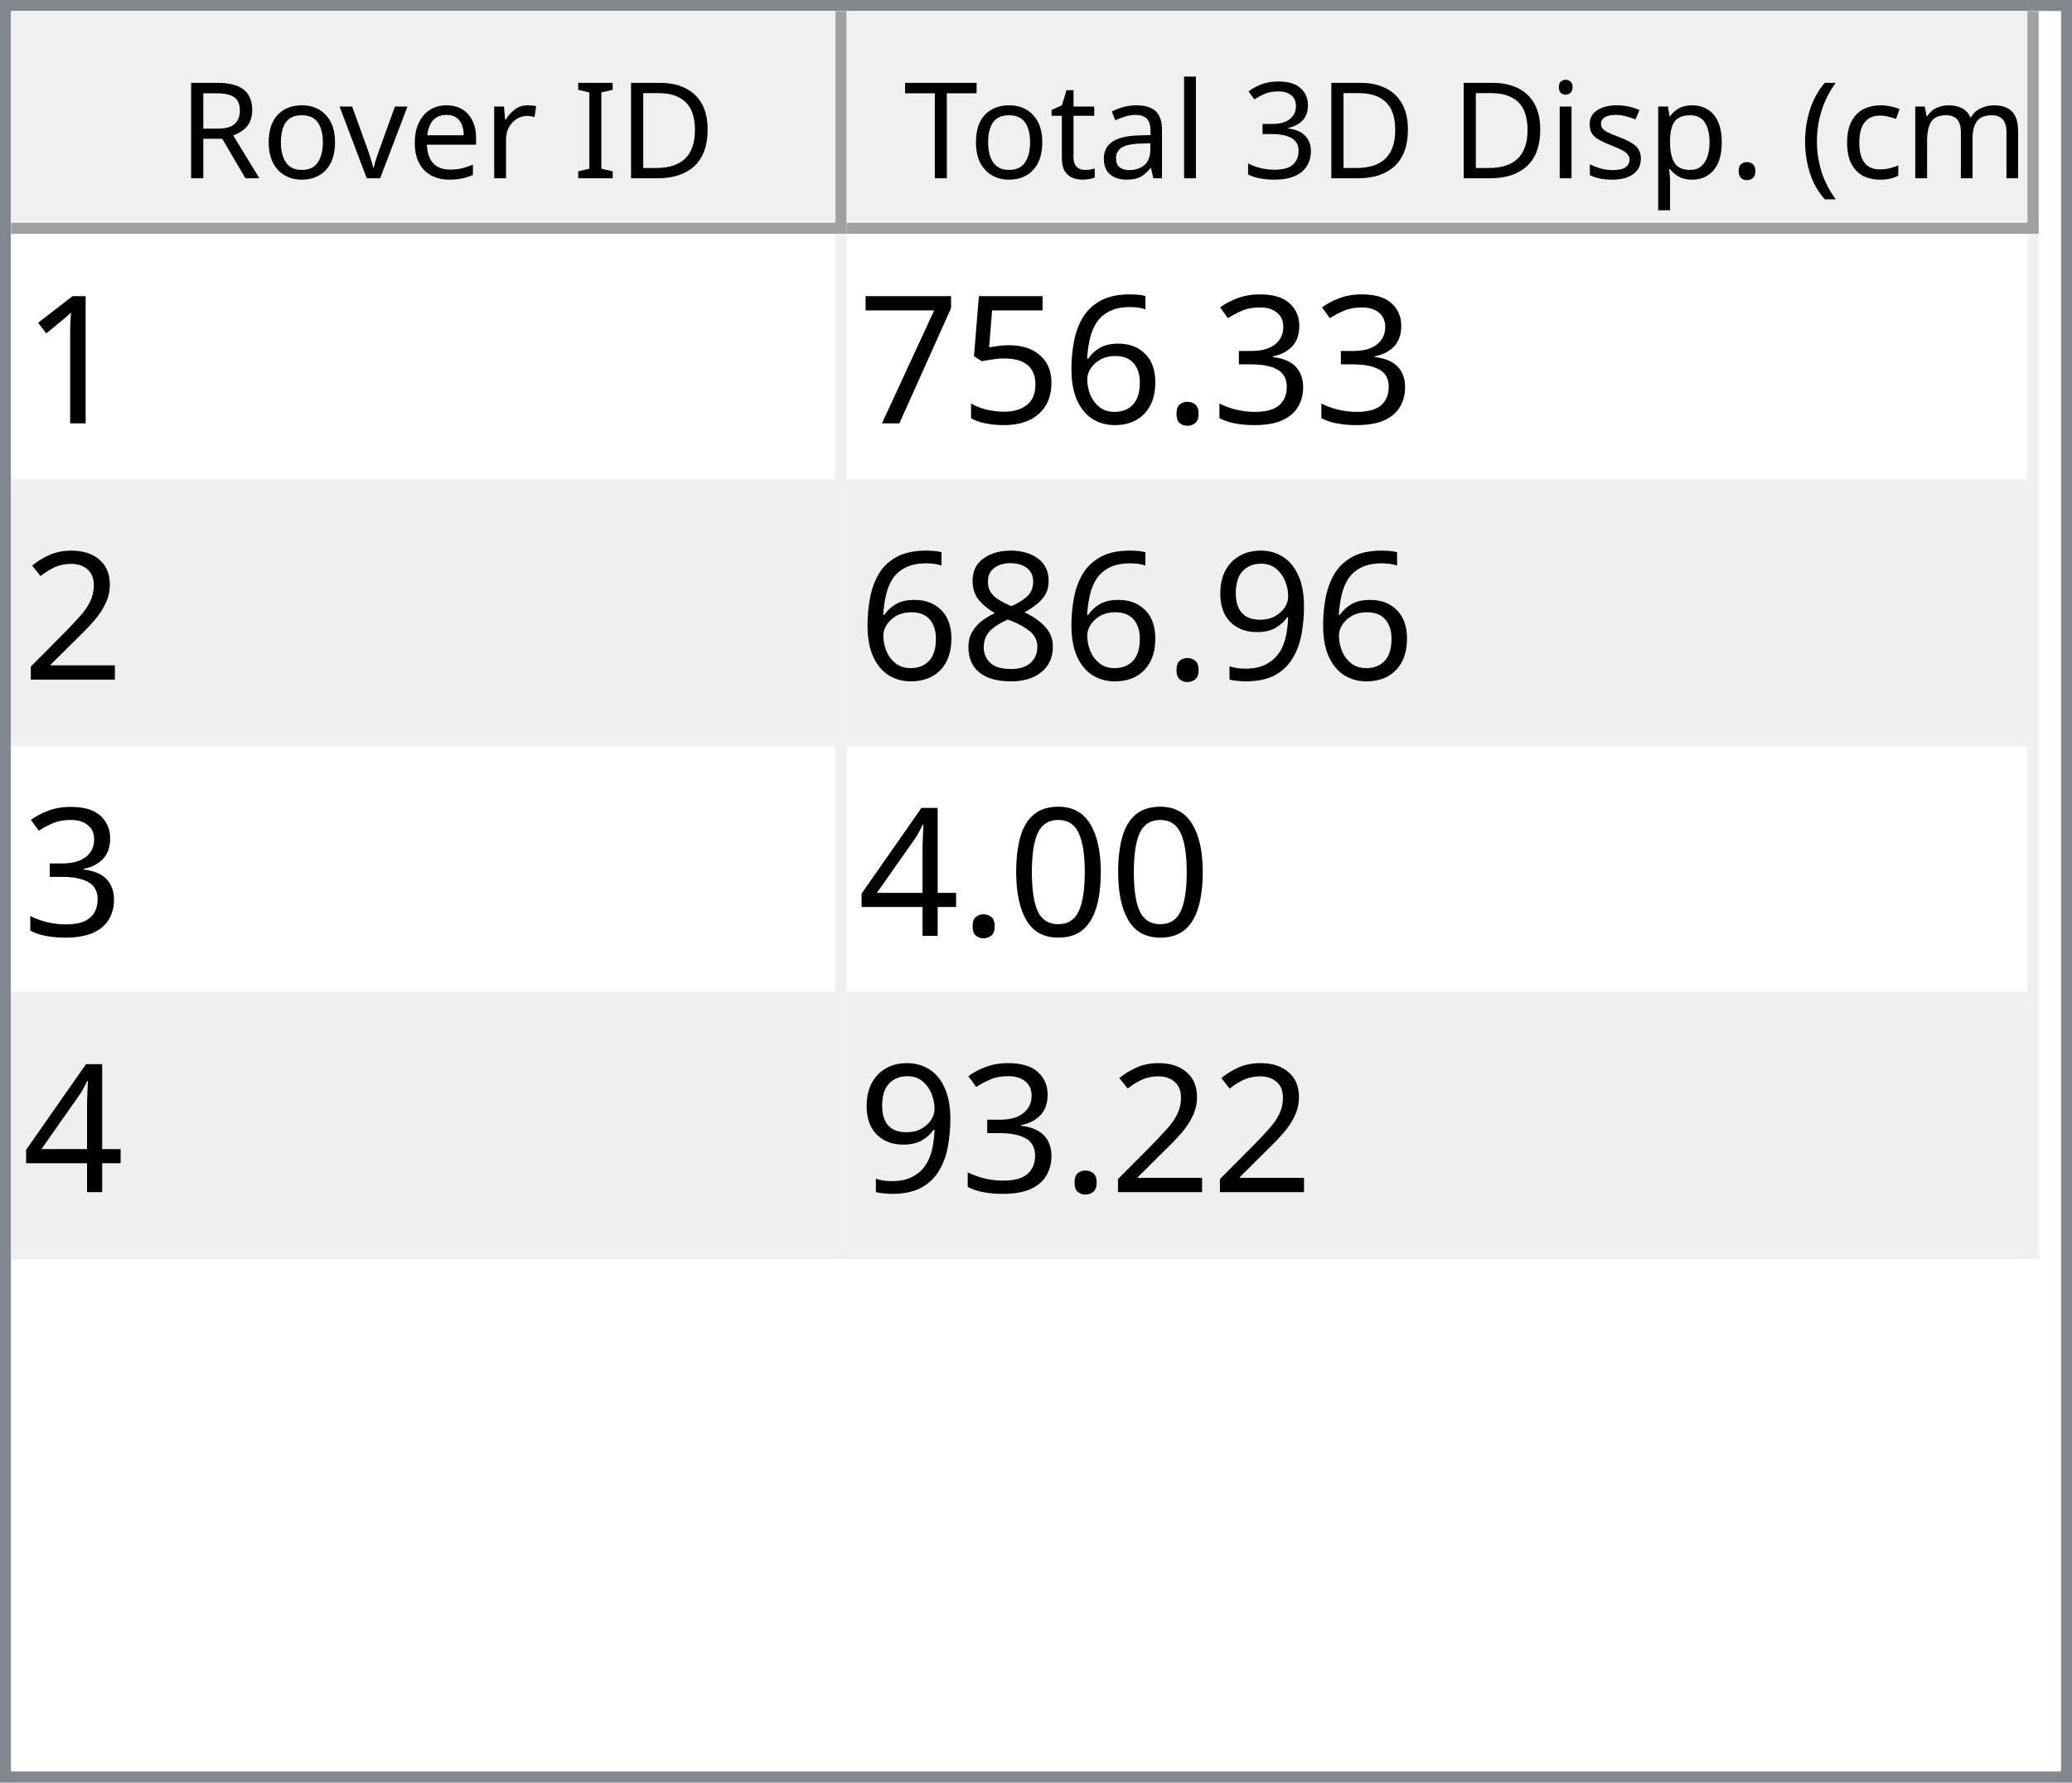
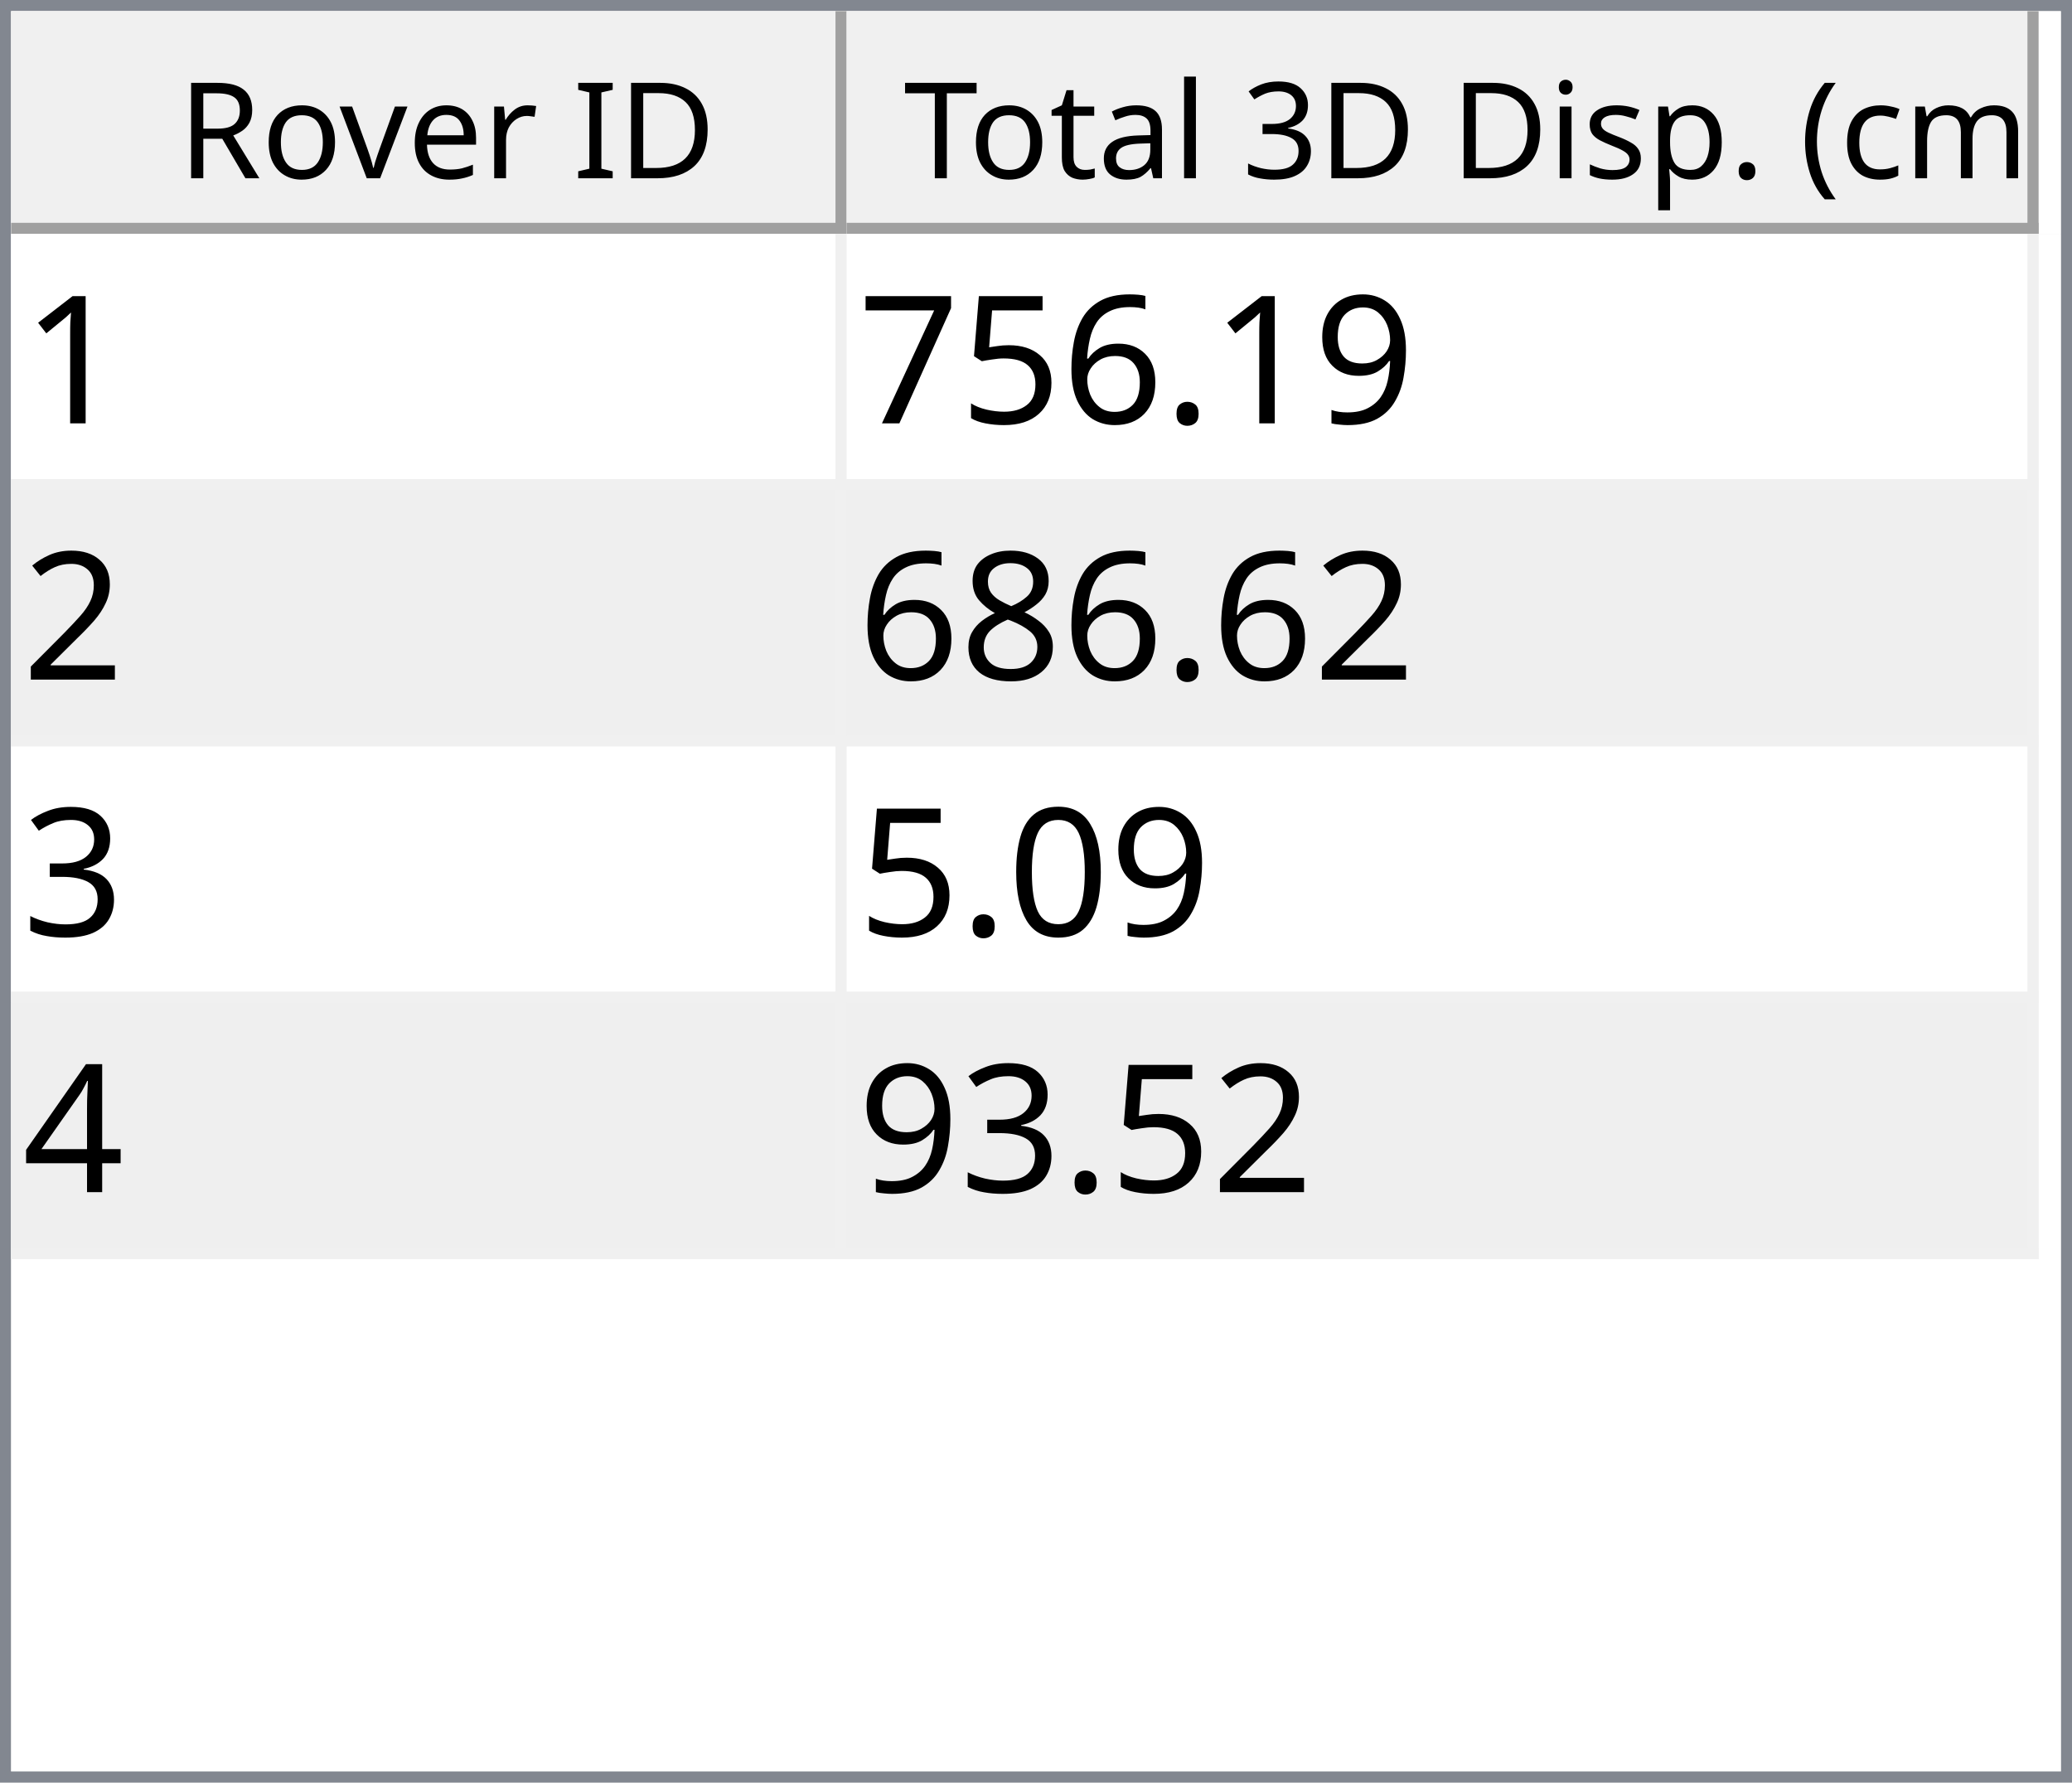
<svg xmlns="http://www.w3.org/2000/svg" style="fill-opacity:1; color-rendering:auto; color-interpolation:auto; text-rendering:auto; stroke:black; stroke-linecap:square; stroke-miterlimit:10; shape-rendering:auto; stroke-opacity:1; fill:black; stroke-dasharray:none; font-weight:normal; stroke-width:1; font-family:'Dialog'; font-style:normal; stroke-linejoin:miter; font-size:12px; stroke-dashoffset:0; image-rendering:auto;" width="186" height="160">
  <defs id="genericDefs" />
  <g>
    <defs id="defs1">
      <clipPath clipPathUnits="userSpaceOnUse" id="clipPath1">
        <path d="M0 0 L186 0 L186 160 L0 160 L0 0 Z" />
      </clipPath>
      <clipPath clipPathUnits="userSpaceOnUse" id="clipPath2">
        <path d="M0 0 L0 160 L186 160 L186 0 Z" />
      </clipPath>
      <clipPath clipPathUnits="userSpaceOnUse" id="clipPath3">
        <path d="M0 0 L0 20 L184 20 L184 0 Z" />
      </clipPath>
      <clipPath clipPathUnits="userSpaceOnUse" id="clipPath4">
        <path d="M0 0 L0 20 L75 20 L75 0 Z" />
      </clipPath>
      <clipPath clipPathUnits="userSpaceOnUse" id="clipPath5">
        <path d="M1 1 L1 19 L74 19 L74 1 Z" />
      </clipPath>
      <clipPath clipPathUnits="userSpaceOnUse" id="clipPath6">
        <path d="M0 0 L0 18 L73 18 L73 0 Z" />
      </clipPath>
      <clipPath clipPathUnits="userSpaceOnUse" id="clipPath7">
        <path d="M-0.5 -0.5 L-0.5 19.5 L74.5 19.5 L74.5 -0.5 Z" />
      </clipPath>
      <clipPath clipPathUnits="userSpaceOnUse" id="clipPath8">
        <path d="M0 0 L0 20 L107 20 L107 0 Z" />
      </clipPath>
      <clipPath clipPathUnits="userSpaceOnUse" id="clipPath9">
        <path d="M1 1 L1 19 L106 19 L106 1 Z" />
      </clipPath>
      <clipPath clipPathUnits="userSpaceOnUse" id="clipPath10">
        <path d="M0 0 L0 18 L105 18 L105 0 Z" />
      </clipPath>
      <clipPath clipPathUnits="userSpaceOnUse" id="clipPath11">
        <path d="M-0.5 -0.5 L-0.5 19.5 L106.5 19.5 L106.5 -0.5 Z" />
      </clipPath>
      <clipPath clipPathUnits="userSpaceOnUse" id="clipPath12">
        <path d="M0 0 L0 138 L184 138 L184 0 Z" />
      </clipPath>
      <clipPath clipPathUnits="userSpaceOnUse" id="clipPath13">
        <path d="M0 0 L0 92 L182 92 L182 0 Z" />
      </clipPath>
      <clipPath clipPathUnits="userSpaceOnUse" id="clipPath14">
        <path d="M-0.5 -0.5 L-0.5 91.5 L181.5 91.5 L181.5 -0.5 Z" />
      </clipPath>
      <clipPath clipPathUnits="userSpaceOnUse" id="clipPath15">
        <path d="M0 0 L0 22 L74 22 L74 0 Z" />
      </clipPath>
      <clipPath clipPathUnits="userSpaceOnUse" id="clipPath16">
        <path d="M0 0 L0 22 L106 22 L106 0 Z" />
      </clipPath>
      <font horiz-adv-x="64.551" id="font1">
        <font-face ascent="107.91" descent="25.098" units-per-em="100" style="font-style:normal; font-family:Segoe UI; font-weight:normal;" />
        <missing-glyph horiz-adv-x="64.551" d="M8.109 0 L8.109 68.266 L56.453 68.266 L56.453 0 L8.109 0 ZM15.328 7.234 L49.219 7.234 L49.219 61.031 L15.328 61.031 L15.328 7.234 Z" />
        <glyph unicode="D" horiz-adv-x="70.117" d="M9.188 0 L9.188 70.016 L28.516 70.016 Q65.531 70.016 65.531 35.891 Q65.531 19.672 55.25 9.836 Q44.969 0 27.734 0 L9.188 0 ZM17.391 62.594 L17.391 7.422 L27.828 7.422 Q41.609 7.422 49.273 14.797 Q56.938 22.172 56.938 35.688 Q56.938 62.594 28.328 62.594 L17.391 62.594 Z" />
        <glyph unicode="I" horiz-adv-x="26.611" d="M17.391 0 L9.188 0 L9.188 70.016 L17.391 70.016 L17.391 0 Z" />
        <glyph unicode=" " horiz-adv-x="27.393" d="" />
        <glyph unicode="r" horiz-adv-x="34.766" d="M34.188 41.891 Q32.078 43.5 28.125 43.5 Q23 43.5 19.555 38.672 Q16.109 33.844 16.109 25.484 L16.109 0 L8.109 0 L8.109 50 L16.109 50 L16.109 39.703 L16.312 39.703 Q18.016 44.969 21.531 47.922 Q25.047 50.875 29.391 50.875 Q32.516 50.875 34.188 50.203 L34.188 41.891 Z" />
        <glyph unicode="e" horiz-adv-x="52.295" d="M48.297 23 L12.984 23 Q13.188 14.656 17.484 10.109 Q21.781 5.562 29.297 5.562 Q37.75 5.562 44.828 11.141 L44.828 3.609 Q38.234 -1.172 27.391 -1.172 Q16.797 -1.172 10.742 5.641 Q4.688 12.453 4.688 24.812 Q4.688 36.469 11.305 43.82 Q17.922 51.172 27.734 51.172 Q37.547 51.172 42.922 44.828 Q48.297 38.484 48.297 27.203 L48.297 23 ZM40.094 29.781 Q40.047 36.719 36.75 40.578 Q33.453 44.438 27.594 44.438 Q21.922 44.438 17.969 40.383 Q14.016 36.328 13.094 29.781 L40.094 29.781 Z" />
        <glyph unicode="v" horiz-adv-x="47.9" d="M47.406 50 L27.484 0 L19.625 0 L0.688 50 L9.469 50 L22.172 13.672 Q23.578 9.672 23.922 6.688 L24.125 6.688 Q24.609 10.453 25.688 13.484 L38.969 50 L47.406 50 Z" />
        <glyph unicode="o" horiz-adv-x="58.594" d="M29 -1.172 Q17.922 -1.172 11.305 5.836 Q4.688 12.844 4.688 24.422 Q4.688 37.016 11.57 44.094 Q18.453 51.172 30.172 51.172 Q41.359 51.172 47.633 44.289 Q53.906 37.406 53.906 25.203 Q53.906 13.234 47.141 6.031 Q40.375 -1.172 29 -1.172 ZM29.594 44.438 Q21.875 44.438 17.383 39.188 Q12.891 33.938 12.891 24.703 Q12.891 15.828 17.43 10.695 Q21.969 5.562 29.594 5.562 Q37.359 5.562 41.531 10.594 Q45.703 15.625 45.703 24.906 Q45.703 34.281 41.531 39.359 Q37.359 44.438 29.594 44.438 Z" />
        <glyph unicode="R" horiz-adv-x="59.814" d="M59.375 0 L49.609 0 L37.891 19.625 Q36.281 22.359 34.766 24.289 Q33.25 26.219 31.664 27.438 Q30.078 28.656 28.25 29.219 Q26.422 29.781 24.125 29.781 L17.391 29.781 L17.391 0 L9.188 0 L9.188 70.016 L30.078 70.016 Q34.672 70.016 38.555 68.867 Q42.438 67.719 45.289 65.375 Q48.141 63.031 49.758 59.547 Q51.375 56.062 51.375 51.375 Q51.375 47.703 50.273 44.656 Q49.172 41.609 47.148 39.211 Q45.125 36.812 42.266 35.133 Q39.406 33.453 35.844 32.516 L35.844 32.328 Q37.594 31.547 38.891 30.547 Q40.188 29.547 41.359 28.18 Q42.531 26.812 43.68 25.078 Q44.828 23.344 46.234 21.047 L59.375 0 ZM17.391 62.594 L17.391 37.203 L28.516 37.203 Q31.594 37.203 34.203 38.133 Q36.812 39.062 38.719 40.797 Q40.625 42.531 41.703 45.047 Q42.781 47.562 42.781 50.688 Q42.781 56.297 39.141 59.445 Q35.5 62.594 28.609 62.594 L17.391 62.594 Z" />
        <glyph unicode=")" horiz-adv-x="30.176" d="M8.297 -15.922 L1.172 -15.922 Q16.406 2.344 16.406 26.812 Q16.406 51.469 1.078 70.016 L8.297 70.016 Q23.531 52.156 23.531 26.703 Q23.531 1.375 8.297 -15.922 Z" />
        <glyph unicode="m" horiz-adv-x="86.133" d="M79.109 0 L71.094 0 L71.094 28.719 Q71.094 37.016 68.531 40.727 Q65.969 44.438 59.906 44.438 Q54.781 44.438 51.195 39.75 Q47.609 35.062 47.609 28.516 L47.609 0 L39.594 0 L39.594 29.688 Q39.594 44.438 28.219 44.438 Q22.953 44.438 19.531 40.016 Q16.109 35.594 16.109 28.516 L16.109 0 L8.109 0 L8.109 50 L16.109 50 L16.109 42.094 L16.312 42.094 Q21.625 51.172 31.844 51.172 Q36.969 51.172 40.773 48.312 Q44.578 45.453 46 40.828 Q51.562 51.172 62.594 51.172 Q79.109 51.172 79.109 30.812 L79.109 0 Z" />
        <glyph unicode="c" horiz-adv-x="46.191" d="M42.188 2.297 Q36.422 -1.172 28.516 -1.172 Q17.828 -1.172 11.258 5.789 Q4.688 12.75 4.688 23.828 Q4.688 36.188 11.766 43.68 Q18.844 51.172 30.672 51.172 Q37.25 51.172 42.281 48.734 L42.281 40.531 Q36.719 44.438 30.375 44.438 Q22.703 44.438 17.797 38.945 Q12.891 33.453 12.891 24.516 Q12.891 15.719 17.508 10.641 Q22.125 5.562 29.891 5.562 Q36.422 5.562 42.188 9.906 L42.188 2.297 Z" />
        <glyph unicode="(" horiz-adv-x="30.176" d="M29.109 -15.922 L21.969 -15.922 Q6.844 1.375 6.844 26.703 Q6.844 52.156 21.969 70.016 L29.203 70.016 Q13.875 51.469 13.875 26.812 Q13.875 2.344 29.109 -15.922 Z" />
        <glyph unicode="." horiz-adv-x="21.68" d="M10.891 -1.078 Q8.641 -1.078 7.055 0.539 Q5.469 2.156 5.469 4.391 Q5.469 6.641 7.055 8.273 Q8.641 9.906 10.891 9.906 Q13.188 9.906 14.797 8.273 Q16.406 6.641 16.406 4.391 Q16.406 2.156 14.797 0.539 Q13.188 -1.078 10.891 -1.078 Z" />
        <glyph unicode="p" horiz-adv-x="58.789" d="M16.312 7.234 L16.109 7.234 L16.109 -23 L8.109 -23 L8.109 50 L16.109 50 L16.109 41.219 L16.312 41.219 Q22.219 51.172 33.594 51.172 Q43.266 51.172 48.688 44.461 Q54.109 37.75 54.109 26.469 Q54.109 13.922 48 6.375 Q41.891 -1.172 31.297 -1.172 Q21.578 -1.172 16.312 7.234 ZM16.109 27.391 L16.109 20.406 Q16.109 14.203 20.141 9.883 Q24.172 5.562 30.375 5.562 Q37.641 5.562 41.773 11.133 Q45.906 16.703 45.906 26.609 Q45.906 34.969 42.047 39.703 Q38.188 44.438 31.594 44.438 Q24.609 44.438 20.359 39.578 Q16.109 34.719 16.109 27.391 Z" />
        <glyph unicode="s" horiz-adv-x="42.432" d="M5.078 1.812 L5.078 10.406 Q11.625 5.562 19.484 5.562 Q30.031 5.562 30.031 12.594 Q30.031 14.594 29.125 15.992 Q28.219 17.391 26.68 18.461 Q25.141 19.531 23.07 20.383 Q21 21.234 18.609 22.172 Q15.281 23.484 12.766 24.828 Q10.25 26.172 8.57 27.859 Q6.891 29.547 6.031 31.695 Q5.172 33.844 5.172 36.719 Q5.172 40.234 6.789 42.945 Q8.406 45.656 11.086 47.484 Q13.766 49.312 17.211 50.242 Q20.656 51.172 24.312 51.172 Q30.812 51.172 35.938 48.922 L35.938 40.828 Q30.422 44.438 23.25 44.438 Q21 44.438 19.195 43.922 Q17.391 43.406 16.094 42.477 Q14.797 41.547 14.086 40.258 Q13.375 38.969 13.375 37.406 Q13.375 35.453 14.086 34.133 Q14.797 32.812 16.164 31.789 Q17.531 30.766 19.484 29.938 Q21.438 29.109 23.922 28.125 Q27.25 26.859 29.883 25.516 Q32.516 24.172 34.375 22.484 Q36.234 20.797 37.234 18.602 Q38.234 16.406 38.234 13.375 Q38.234 9.672 36.602 6.938 Q34.969 4.203 32.234 2.398 Q29.5 0.594 25.93 -0.289 Q22.359 -1.172 18.453 -1.172 Q10.75 -1.172 5.078 1.812 Z" />
        <glyph unicode="i" horiz-adv-x="24.219" d="M12.203 62.703 Q10.062 62.703 8.547 64.164 Q7.031 65.625 7.031 67.875 Q7.031 70.125 8.547 71.609 Q10.062 73.094 12.203 73.094 Q14.406 73.094 15.945 71.609 Q17.484 70.125 17.484 67.875 Q17.484 65.719 15.945 64.211 Q14.406 62.703 12.203 62.703 ZM16.109 0 L8.109 0 L8.109 50 L16.109 50 L16.109 0 Z" />
        <glyph unicode="3" horiz-adv-x="53.906" d="M46.531 19.828 Q46.531 15.094 44.75 11.211 Q42.969 7.328 39.719 4.57 Q36.469 1.812 31.93 0.297 Q27.391 -1.219 21.922 -1.219 Q11.922 -1.219 6 2.594 L6 11.188 Q13.094 5.609 22.219 5.609 Q25.875 5.609 28.828 6.539 Q31.781 7.469 33.906 9.227 Q36.031 10.984 37.18 13.477 Q38.328 15.969 38.328 19.094 Q38.328 32.812 18.797 32.812 L12.984 32.812 L12.984 39.594 L18.5 39.594 Q35.797 39.594 35.797 52.484 Q35.797 64.406 22.609 64.406 Q15.188 64.406 8.688 59.422 L8.688 67.188 Q15.375 71.188 24.609 71.188 Q29 71.188 32.57 69.969 Q36.141 68.75 38.68 66.555 Q41.219 64.359 42.609 61.281 Q44 58.203 44 54.5 Q44 40.672 30.031 36.719 L30.031 36.531 Q33.594 36.141 36.625 34.797 Q39.656 33.453 41.852 31.305 Q44.047 29.156 45.289 26.25 Q46.531 23.344 46.531 19.828 Z" />
        <glyph unicode="l" horiz-adv-x="24.219" d="M16.109 0 L8.109 0 L8.109 74.031 L16.109 74.031 L16.109 0 Z" />
        <glyph unicode="a" horiz-adv-x="50.879" d="M43.891 0 L35.891 0 L35.891 7.812 L35.688 7.812 Q30.469 -1.172 20.312 -1.172 Q12.844 -1.172 8.617 2.781 Q4.391 6.734 4.391 13.281 Q4.391 27.297 20.906 29.594 L35.891 31.688 Q35.891 44.438 25.594 44.438 Q16.547 44.438 9.281 38.281 L9.281 46.484 Q16.656 51.172 26.266 51.172 Q43.891 51.172 43.891 32.516 L43.891 0 ZM35.891 25.297 L23.828 23.641 Q18.266 22.859 15.43 20.875 Q12.594 18.891 12.594 13.875 Q12.594 10.203 15.211 7.883 Q17.828 5.562 22.172 5.562 Q28.125 5.562 32.008 9.742 Q35.891 13.922 35.891 20.312 L35.891 25.297 Z" />
        <glyph unicode="t" horiz-adv-x="33.887" d="M31.297 0.484 Q28.469 -1.078 23.828 -1.078 Q10.688 -1.078 10.688 13.578 L10.688 43.172 L2.094 43.172 L2.094 50 L10.688 50 L10.688 62.203 L18.703 64.797 L18.703 50 L31.297 50 L31.297 43.172 L18.703 43.172 L18.703 14.984 Q18.703 9.969 20.414 7.82 Q22.125 5.672 26.078 5.672 Q29.109 5.672 31.297 7.328 L31.297 0.484 Z" />
        <glyph unicode="T" horiz-adv-x="52.393" d="M50.594 62.594 L30.375 62.594 L30.375 0 L22.172 0 L22.172 62.594 L2 62.594 L2 70.016 L50.594 70.016 L50.594 62.594 Z" />
      </font>
      <font horiz-adv-x="75.0" id="font2">
        <font-face ascent="100.537" descent="21.973" units-per-em="100" style="font-style:normal; font-family:sans-serif; font-weight:normal;" />
        <missing-glyph horiz-adv-x="75.0" d="M12.5 0 L12.5 62.5 L62.5 62.5 L62.5 0 L12.5 0 ZM14.062 1.562 L60.938 1.562 L60.938 60.938 L14.062 60.938 L14.062 1.562 Z" />
        <glyph unicode="1" horiz-adv-x="55.615" d="M37.25 0 L28.469 0 L28.469 56 Q25.297 52.984 20.141 49.953 Q14.984 46.922 10.891 45.406 L10.891 53.906 Q18.266 57.375 23.781 62.305 Q29.297 67.234 31.594 71.875 L37.25 71.875 L37.25 0 Z" />
-         <glyph unicode="3" horiz-adv-x="55.615" d="M4.203 18.891 L12.984 20.062 Q14.5 12.594 18.141 9.297 Q21.781 6 27 6 Q33.203 6 37.477 10.297 Q41.75 14.594 41.75 20.953 Q41.75 27 37.797 30.93 Q33.844 34.859 27.734 34.859 Q25.25 34.859 21.531 33.891 L22.516 41.609 Q23.391 41.5 23.922 41.5 Q29.547 41.5 34.039 44.43 Q38.531 47.359 38.531 53.469 Q38.531 58.297 35.258 61.477 Q31.984 64.656 26.812 64.656 Q21.688 64.656 18.266 61.43 Q14.844 58.203 13.875 51.766 L5.078 53.328 Q6.688 62.156 12.398 67.016 Q18.109 71.875 26.609 71.875 Q32.469 71.875 37.398 69.359 Q42.328 66.844 44.945 62.5 Q47.562 58.156 47.562 53.266 Q47.562 48.641 45.07 44.828 Q42.578 41.016 37.703 38.766 Q44.047 37.312 47.562 32.695 Q51.078 28.078 51.078 21.141 Q51.078 11.766 44.242 5.25 Q37.406 -1.266 26.953 -1.266 Q17.531 -1.266 11.305 4.352 Q5.078 9.969 4.203 18.891 Z" />
+         <glyph unicode="9" horiz-adv-x="55.615" d="M5.469 16.547 L13.922 17.328 Q14.984 11.375 18.016 8.688 Q21.047 6 25.781 6 Q29.828 6 32.883 7.859 Q35.938 9.719 37.891 12.82 Q39.844 15.922 41.164 21.195 Q42.484 26.469 42.484 31.938 Q42.484 32.516 42.438 33.688 Q39.797 29.5 35.234 26.883 Q30.672 24.266 25.344 24.266 Q16.453 24.266 10.305 30.711 Q4.156 37.156 4.156 47.703 Q4.156 58.594 10.578 65.234 Q17 71.875 26.656 71.875 Q33.641 71.875 39.43 68.117 Q45.219 64.359 48.219 57.398 Q51.219 50.438 51.219 37.25 Q51.219 23.531 48.242 15.406 Q45.266 7.281 39.383 3.031 Q33.5 -1.219 25.594 -1.219 Q17.188 -1.219 11.867 3.445 Q6.547 8.109 5.469 16.547 ZM41.453 48.141 Q41.453 55.719 37.43 60.156 Q33.406 64.594 27.734 64.594 Q21.875 64.594 17.531 59.812 Q13.188 55.031 13.188 47.406 Q13.188 40.578 17.312 36.305 Q21.438 32.031 27.484 32.031 Q33.594 32.031 37.523 36.305 Q41.453 40.578 41.453 48.141 Z" />
        <glyph unicode="." horiz-adv-x="27.783" d="M9.078 0 L9.078 10.016 L19.094 10.016 L19.094 0 L9.078 0 Z" />
        <glyph unicode="6" horiz-adv-x="55.615" d="M49.75 54.047 L41.016 53.375 Q39.844 58.547 37.703 60.891 Q34.125 64.656 28.906 64.656 Q24.703 64.656 21.531 62.312 Q17.391 59.281 14.992 53.469 Q12.594 47.656 12.5 36.922 Q15.672 41.75 20.266 44.094 Q24.859 46.438 29.891 46.438 Q38.672 46.438 44.852 39.969 Q51.031 33.5 51.031 23.25 Q51.031 16.5 48.125 10.719 Q45.219 4.938 40.141 1.859 Q35.062 -1.219 28.609 -1.219 Q17.625 -1.219 10.695 6.859 Q3.766 14.938 3.766 33.5 Q3.766 54.25 11.422 63.672 Q18.109 71.875 29.438 71.875 Q37.891 71.875 43.289 67.141 Q48.688 62.406 49.75 54.047 ZM13.875 23.188 Q13.875 18.656 15.797 14.508 Q17.719 10.359 21.188 8.18 Q24.656 6 28.469 6 Q34.031 6 38.039 10.492 Q42.047 14.984 42.047 22.703 Q42.047 30.125 38.086 34.398 Q34.125 38.672 28.125 38.672 Q22.172 38.672 18.023 34.398 Q13.875 30.125 13.875 23.188 Z" />
        <glyph unicode="5" horiz-adv-x="55.615" d="M4.156 18.75 L13.375 19.531 Q14.406 12.797 18.141 9.398 Q21.875 6 27.156 6 Q33.5 6 37.891 10.789 Q42.281 15.578 42.281 23.484 Q42.281 31 38.062 35.352 Q33.844 39.703 27 39.703 Q22.75 39.703 19.336 37.773 Q15.922 35.844 13.969 32.766 L5.719 33.844 L12.641 70.609 L48.25 70.609 L48.25 62.203 L19.672 62.203 L15.828 42.969 Q22.266 47.469 29.344 47.469 Q38.719 47.469 45.164 40.969 Q51.609 34.469 51.609 24.266 Q51.609 14.547 45.953 7.469 Q39.062 -1.219 27.156 -1.219 Q17.391 -1.219 11.211 4.25 Q5.031 9.719 4.156 18.75 Z" />
        <glyph unicode="7" horiz-adv-x="55.615" d="M4.734 62.203 L4.734 70.656 L51.078 70.656 L51.078 63.812 Q44.234 56.547 37.523 44.484 Q30.812 32.422 27.156 19.672 Q24.516 10.688 23.781 0 L14.75 0 Q14.891 8.453 18.062 20.414 Q21.234 32.375 27.172 43.484 Q33.109 54.594 39.797 62.203 L4.734 62.203 Z" />
        <glyph unicode="2" horiz-adv-x="55.615" d="M50.344 8.453 L50.344 0 L3.031 0 Q2.938 3.172 4.047 6.109 Q5.859 10.938 9.836 15.625 Q13.812 20.312 21.344 26.469 Q33.016 36.031 37.117 41.625 Q41.219 47.219 41.219 52.203 Q41.219 57.422 37.477 61.008 Q33.734 64.594 27.734 64.594 Q21.391 64.594 17.578 60.789 Q13.766 56.984 13.719 50.25 L4.688 51.172 Q5.609 61.281 11.664 66.578 Q17.719 71.875 27.938 71.875 Q38.234 71.875 44.242 66.164 Q50.25 60.453 50.25 52 Q50.25 47.703 48.492 43.555 Q46.734 39.406 42.656 34.812 Q38.578 30.219 29.109 22.219 Q21.188 15.578 18.945 13.211 Q16.703 10.844 15.234 8.453 L50.344 8.453 Z" />
-         <glyph unicode="9" horiz-adv-x="55.615" d="M5.469 16.547 L13.922 17.328 Q14.984 11.375 18.016 8.688 Q21.047 6 25.781 6 Q29.828 6 32.883 7.859 Q35.938 9.719 37.891 12.82 Q39.844 15.922 41.164 21.195 Q42.484 26.469 42.484 31.938 Q42.484 32.516 42.438 33.688 Q39.797 29.5 35.234 26.883 Q30.672 24.266 25.344 24.266 Q16.453 24.266 10.305 30.711 Q4.156 37.156 4.156 47.703 Q4.156 58.594 10.578 65.234 Q17 71.875 26.656 71.875 Q33.641 71.875 39.43 68.117 Q45.219 64.359 48.219 57.398 Q51.219 50.438 51.219 37.25 Q51.219 23.531 48.242 15.406 Q45.266 7.281 39.383 3.031 Q33.5 -1.219 25.594 -1.219 Q17.188 -1.219 11.867 3.445 Q6.547 8.109 5.469 16.547 ZM41.453 48.141 Q41.453 55.719 37.43 60.156 Q33.406 64.594 27.734 64.594 Q21.875 64.594 17.531 59.812 Q13.188 55.031 13.188 47.406 Q13.188 40.578 17.312 36.305 Q21.438 32.031 27.484 32.031 Q33.594 32.031 37.523 36.305 Q41.453 40.578 41.453 48.141 Z" />
        <glyph unicode="8" horiz-adv-x="55.615" d="M17.672 38.812 Q12.203 40.828 9.57 44.539 Q6.938 48.25 6.938 53.422 Q6.938 61.234 12.555 66.555 Q18.172 71.875 27.484 71.875 Q36.859 71.875 42.578 66.43 Q48.297 60.984 48.297 53.172 Q48.297 48.188 45.68 44.508 Q43.062 40.828 37.75 38.812 Q44.344 36.672 47.781 31.883 Q51.219 27.094 51.219 20.453 Q51.219 11.281 44.727 5.031 Q38.234 -1.219 27.641 -1.219 Q17.047 -1.219 10.547 5.055 Q4.047 11.328 4.047 20.703 Q4.047 27.688 7.594 32.398 Q11.141 37.109 17.672 38.812 ZM15.922 53.719 Q15.922 48.641 19.195 45.414 Q22.469 42.188 27.688 42.188 Q32.766 42.188 36.016 45.383 Q39.266 48.578 39.266 53.219 Q39.266 58.062 35.914 61.359 Q32.562 64.656 27.594 64.656 Q22.562 64.656 19.242 61.43 Q15.922 58.203 15.922 53.719 ZM13.094 20.656 Q13.094 16.891 14.875 13.375 Q16.656 9.859 20.172 7.93 Q23.688 6 27.734 6 Q34.031 6 38.133 10.055 Q42.234 14.109 42.234 20.359 Q42.234 26.703 38.016 30.859 Q33.797 35.016 27.438 35.016 Q21.234 35.016 17.164 30.914 Q13.094 26.812 13.094 20.656 Z" />
+         <glyph unicode="3" horiz-adv-x="55.615" d="M4.203 18.891 L12.984 20.062 Q14.5 12.594 18.141 9.297 Q21.781 6 27 6 Q33.203 6 37.477 10.297 Q41.75 14.594 41.75 20.953 Q41.75 27 37.797 30.93 Q33.844 34.859 27.734 34.859 Q25.25 34.859 21.531 33.891 L22.516 41.609 Q23.391 41.5 23.922 41.5 Q29.547 41.5 34.039 44.43 Q38.531 47.359 38.531 53.469 Q38.531 58.297 35.258 61.477 Q31.984 64.656 26.812 64.656 Q21.688 64.656 18.266 61.43 Q14.844 58.203 13.875 51.766 L5.078 53.328 Q6.688 62.156 12.398 67.016 Q18.109 71.875 26.609 71.875 Q32.469 71.875 37.398 69.359 Q42.328 66.844 44.945 62.5 Q47.562 58.156 47.562 53.266 Q47.562 48.641 45.07 44.828 Q42.578 41.016 37.703 38.766 Q44.047 37.312 47.562 32.695 Q51.078 28.078 51.078 21.141 Q51.078 11.766 44.242 5.25 Q37.406 -1.266 26.953 -1.266 Q17.531 -1.266 11.305 4.352 Q5.078 9.969 4.203 18.891 Z" />
        <glyph unicode="0" horiz-adv-x="55.615" d="M4.156 35.297 Q4.156 48 6.766 55.742 Q9.375 63.484 14.523 67.68 Q19.672 71.875 27.484 71.875 Q33.25 71.875 37.594 69.555 Q41.938 67.234 44.773 62.867 Q47.609 58.5 49.219 52.227 Q50.828 45.953 50.828 35.297 Q50.828 22.703 48.242 14.969 Q45.656 7.234 40.508 3.008 Q35.359 -1.219 27.484 -1.219 Q17.141 -1.219 11.234 6.203 Q4.156 15.141 4.156 35.297 ZM13.188 35.297 Q13.188 17.672 17.312 11.836 Q21.438 6 27.484 6 Q33.547 6 37.672 11.859 Q41.797 17.719 41.797 35.297 Q41.797 52.984 37.672 58.789 Q33.547 64.594 27.391 64.594 Q21.344 64.594 17.719 59.469 Q13.188 52.938 13.188 35.297 Z" />
        <glyph unicode="4" horiz-adv-x="55.615" d="M32.328 0 L32.328 17.141 L1.266 17.141 L1.266 25.203 L33.938 71.578 L41.109 71.578 L41.109 25.203 L50.781 25.203 L50.781 17.141 L41.109 17.141 L41.109 0 L32.328 0 ZM32.328 25.203 L32.328 57.469 L9.906 25.203 L32.328 25.203 Z" />
      </font>
    </defs>
    <g style="fill:white; stroke:white;">
      <rect x="0" y="0" width="186" style="clip-path:url(#clipPath1); stroke:none;" height="160" />
    </g>
    <g style="fill:white; text-rendering:optimizeSpeed; color-rendering:optimizeSpeed; image-rendering:optimizeSpeed; shape-rendering:crispEdges; stroke:white; color-interpolation:sRGB;">
      <rect x="0" width="186" height="160" y="0" style="stroke:none;" />
      <path style="stroke:none;" d="M0 160 L186 160 L186 0 L0 0 Z" />
    </g>
    <g style="fill:rgb(240,240,240); font-family:'Segoe UI'; stroke:rgb(240,240,240);">
      <rect x="0" y="0" width="186" style="clip-path:url(#clipPath2); stroke:none;" height="160" />
    </g>
    <g style="fill:rgb(130,135,144); font-family:'Segoe UI'; stroke:rgb(130,135,144);">
      <path d="M0 0 L186 0 L186 160 L0 160 L0 0 ZM1 1 L185 1 L185 159 L1 159 L1 1 Z" style="fill-rule:evenodd; clip-path:url(#clipPath2); stroke:none;" />
    </g>
    <g style="fill:white; font-family:'Segoe UI'; stroke:white;" transform="translate(1,1)">
      <rect x="0" y="0" width="184" style="clip-path:url(#clipPath3); stroke:none;" height="20" />
    </g>
    <g style="fill:rgb(240,240,240); font-family:'Segoe UI'; stroke:rgb(240,240,240);" transform="translate(1,1)">
      <rect x="0" y="0" width="75" style="clip-path:url(#clipPath4); stroke:none;" height="20" />
    </g>
    <g style="font-family:'Segoe UI';" transform="translate(2,2)">
      <text x="14" xml:space="preserve" y="14" style="clip-path:url(#clipPath6); stroke:none;">Rover ID</text>
    </g>
    <g style="fill:rgb(160,160,160); font-family:'Segoe UI'; stroke:rgb(160,160,160); stroke-linejoin:bevel;" transform="translate(1.5,1.5)">
      <line x1="74" x2="74" y1="0" style="fill:none; clip-path:url(#clipPath7);" y2="19" />
    </g>
    <g style="fill:rgb(160,160,160); font-family:'Segoe UI'; stroke:rgb(160,160,160); stroke-linejoin:bevel;" transform="matrix(1,0,0,1,1,1) translate(0.5,0.5)">
      <line x1="0" x2="74" y1="19" style="fill:none; clip-path:url(#clipPath7);" y2="19" />
    </g>
    <g style="fill:rgb(240,240,240); font-family:'Segoe UI'; stroke:rgb(240,240,240);" transform="translate(76,1)">
      <rect x="0" y="0" width="107" style="clip-path:url(#clipPath8); stroke:none;" height="20" />
    </g>
    <g style="font-family:'Segoe UI';" transform="translate(77,2)">
      <text x="1" xml:space="preserve" y="14" style="clip-path:url(#clipPath10); stroke:none;"> Total 3D Disp. (cm)</text>
    </g>
    <g style="fill:rgb(160,160,160); font-family:'Segoe UI'; stroke:rgb(160,160,160); stroke-linejoin:bevel;" transform="translate(76.5,1.5)">
      <line x1="106" x2="106" y1="0" style="fill:none; clip-path:url(#clipPath11);" y2="19" />
    </g>
    <g style="fill:rgb(160,160,160); font-family:'Segoe UI'; stroke:rgb(160,160,160); stroke-linejoin:bevel;" transform="matrix(1,0,0,1,76,1) translate(0.5,0.5)">
      <line x1="0" x2="106" y1="19" style="fill:none; clip-path:url(#clipPath11);" y2="19" />
    </g>
    <g style="fill:white; font-family:'Segoe UI'; stroke:white;" transform="translate(1,21)">
      <rect x="0" y="0" width="184" style="clip-path:url(#clipPath12); stroke:none;" height="138" />
    </g>
    <g style="fill:rgb(240,240,240); font-size:16px; font-family:sans-serif; stroke:rgb(240,240,240);" transform="translate(1,21)">
      <rect x="0" y="0" width="182" style="clip-path:url(#clipPath13); stroke:none;" height="92" />
      <line transform="translate(0.5,0.5)" x1="0" x2="181" y1="22" style="clip-path:url(#clipPath14); fill:none; stroke-linejoin:bevel;" y2="22" />
    </g>
    <g transform="matrix(1,0,0,1,1,21) translate(0.5,0.5)" style="fill:rgb(240,240,240); font-size:16px; font-family:sans-serif; stroke:rgb(240,240,240); stroke-linejoin:bevel;">
      <line x1="0" x2="181" y1="45" style="fill:none; clip-path:url(#clipPath14);" y2="45" />
    </g>
    <g transform="matrix(1,0,0,1,1,21) translate(0.5,0.5)" style="fill:rgb(240,240,240); font-size:16px; font-family:sans-serif; stroke:rgb(240,240,240); stroke-linejoin:bevel;">
      <line x1="0" x2="181" y1="68" style="fill:none; clip-path:url(#clipPath14);" y2="68" />
    </g>
    <g transform="matrix(1,0,0,1,1,21) translate(0.5,0.5)" style="fill:rgb(240,240,240); font-size:16px; font-family:sans-serif; stroke:rgb(240,240,240); stroke-linejoin:bevel;">
      <line x1="0" x2="181" y1="91" style="fill:none; clip-path:url(#clipPath14);" y2="91" />
    </g>
    <g transform="matrix(1,0,0,1,1,21) translate(0.5,0.5)" style="fill:rgb(240,240,240); font-size:16px; font-family:sans-serif; stroke:rgb(240,240,240); stroke-linejoin:bevel;">
      <line x1="74" x2="74" y1="0" style="fill:none; clip-path:url(#clipPath14);" y2="91" />
    </g>
    <g transform="matrix(1,0,0,1,1,21) translate(0.5,0.5)" style="fill:rgb(240,240,240); font-size:16px; font-family:sans-serif; stroke:rgb(240,240,240); stroke-linejoin:bevel;">
      <line x1="181" x2="181" y1="0" style="fill:none; clip-path:url(#clipPath14);" y2="91" />
    </g>
    <g style="fill:white; font-size:16px; font-family:sans-serif; stroke:white;" transform="matrix(1,0,0,1,1,21)">
      <rect x="0" y="0" width="74" style="clip-path:url(#clipPath15); stroke:none;" height="22" />
      <text x="1" y="17" style="fill:black; clip-path:url(#clipPath15); stroke:none;" xml:space="preserve">1</text>
    </g>
    <g style="fill:white; font-size:16px; font-family:sans-serif; stroke:white;" transform="matrix(1,0,0,1,1,21) translate(75,0)">
      <rect x="0" y="0" width="106" style="clip-path:url(#clipPath16); stroke:none;" height="22" />
-       <text x="1" y="17" style="fill:black; clip-path:url(#clipPath16); stroke:none;" xml:space="preserve">756.33</text>
+       <text x="1" y="17" style="fill:black; clip-path:url(#clipPath16); stroke:none;" xml:space="preserve">756.19</text>
    </g>
    <g style="fill:rgb(239,239,239); font-size:16px; font-family:sans-serif; stroke:rgb(239,239,239);" transform="matrix(1,0,0,1,1,21) translate(0,23)">
      <rect x="0" y="0" width="74" style="clip-path:url(#clipPath15); stroke:none;" height="22" />
      <text x="1" y="17" style="fill:black; clip-path:url(#clipPath15); stroke:none;" xml:space="preserve">2</text>
    </g>
    <g style="fill:rgb(239,239,239); font-size:16px; font-family:sans-serif; stroke:rgb(239,239,239);" transform="matrix(1,0,0,1,1,21) translate(75,23)">
      <rect x="0" y="0" width="106" style="clip-path:url(#clipPath16); stroke:none;" height="22" />
-       <text x="1" y="17" style="fill:black; clip-path:url(#clipPath16); stroke:none;" xml:space="preserve">686.96</text>
+       <text x="1" y="17" style="fill:black; clip-path:url(#clipPath16); stroke:none;" xml:space="preserve">686.62</text>
    </g>
    <g style="fill:white; font-size:16px; font-family:sans-serif; stroke:white;" transform="matrix(1,0,0,1,1,21) translate(0,46)">
      <rect x="0" y="0" width="74" style="clip-path:url(#clipPath15); stroke:none;" height="22" />
      <text x="1" y="17" style="fill:black; clip-path:url(#clipPath15); stroke:none;" xml:space="preserve">3</text>
    </g>
    <g style="fill:white; font-size:16px; font-family:sans-serif; stroke:white;" transform="matrix(1,0,0,1,1,21) translate(75,46)">
      <rect x="0" y="0" width="106" style="clip-path:url(#clipPath16); stroke:none;" height="22" />
-       <text x="1" y="17" style="fill:black; clip-path:url(#clipPath16); stroke:none;" xml:space="preserve">4.00</text>
+       <text x="1" y="17" style="fill:black; clip-path:url(#clipPath16); stroke:none;" xml:space="preserve">5.09</text>
    </g>
    <g style="fill:rgb(239,239,239); font-size:16px; font-family:sans-serif; stroke:rgb(239,239,239);" transform="matrix(1,0,0,1,1,21) translate(0,69)">
      <rect x="0" y="0" width="74" style="clip-path:url(#clipPath15); stroke:none;" height="22" />
      <text x="1" y="17" style="fill:black; clip-path:url(#clipPath15); stroke:none;" xml:space="preserve">4</text>
    </g>
    <g style="fill:rgb(239,239,239); font-size:16px; font-family:sans-serif; stroke:rgb(239,239,239);" transform="matrix(1,0,0,1,1,21) translate(75,69)">
      <rect x="0" y="0" width="106" style="clip-path:url(#clipPath16); stroke:none;" height="22" />
-       <text x="1" y="17" style="fill:black; clip-path:url(#clipPath16); stroke:none;" xml:space="preserve">93.22</text>
+       <text x="1" y="17" style="fill:black; clip-path:url(#clipPath16); stroke:none;" xml:space="preserve">93.52</text>
    </g>
  </g>
</svg>
